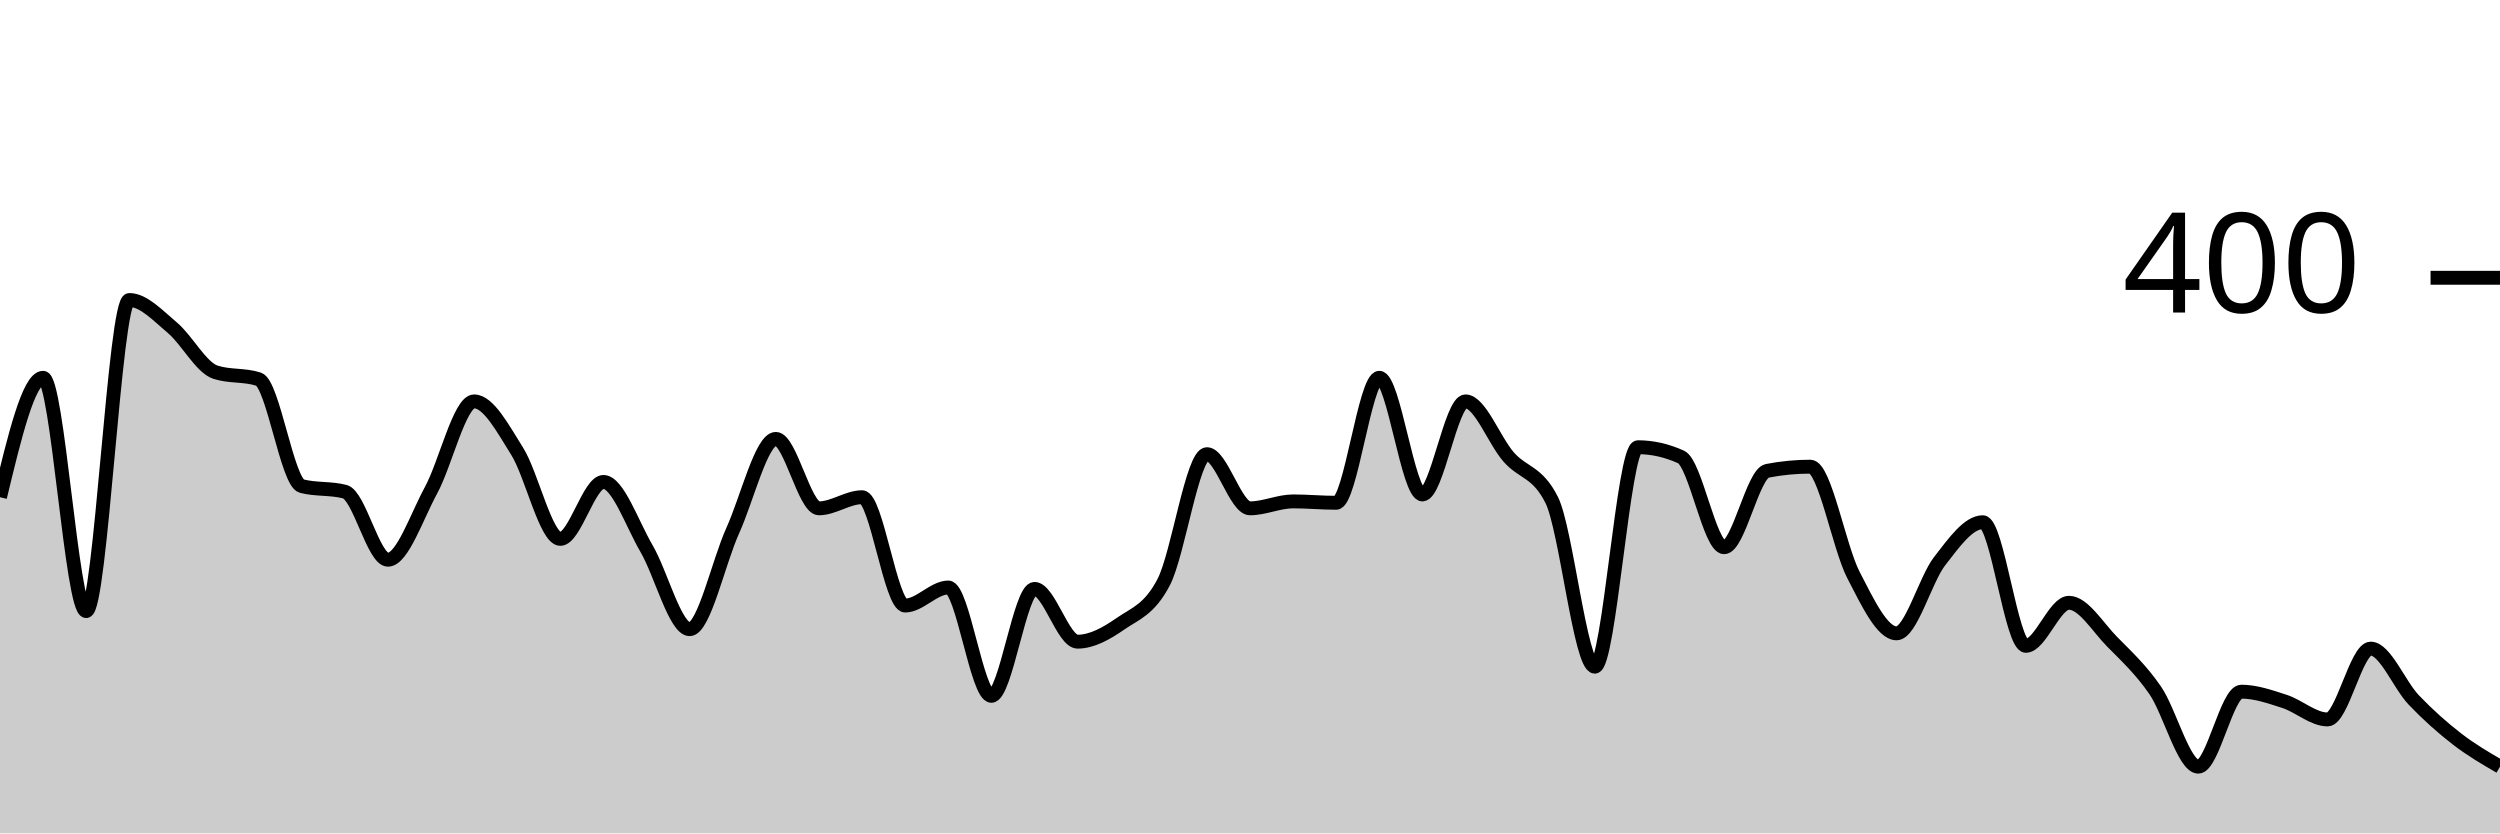
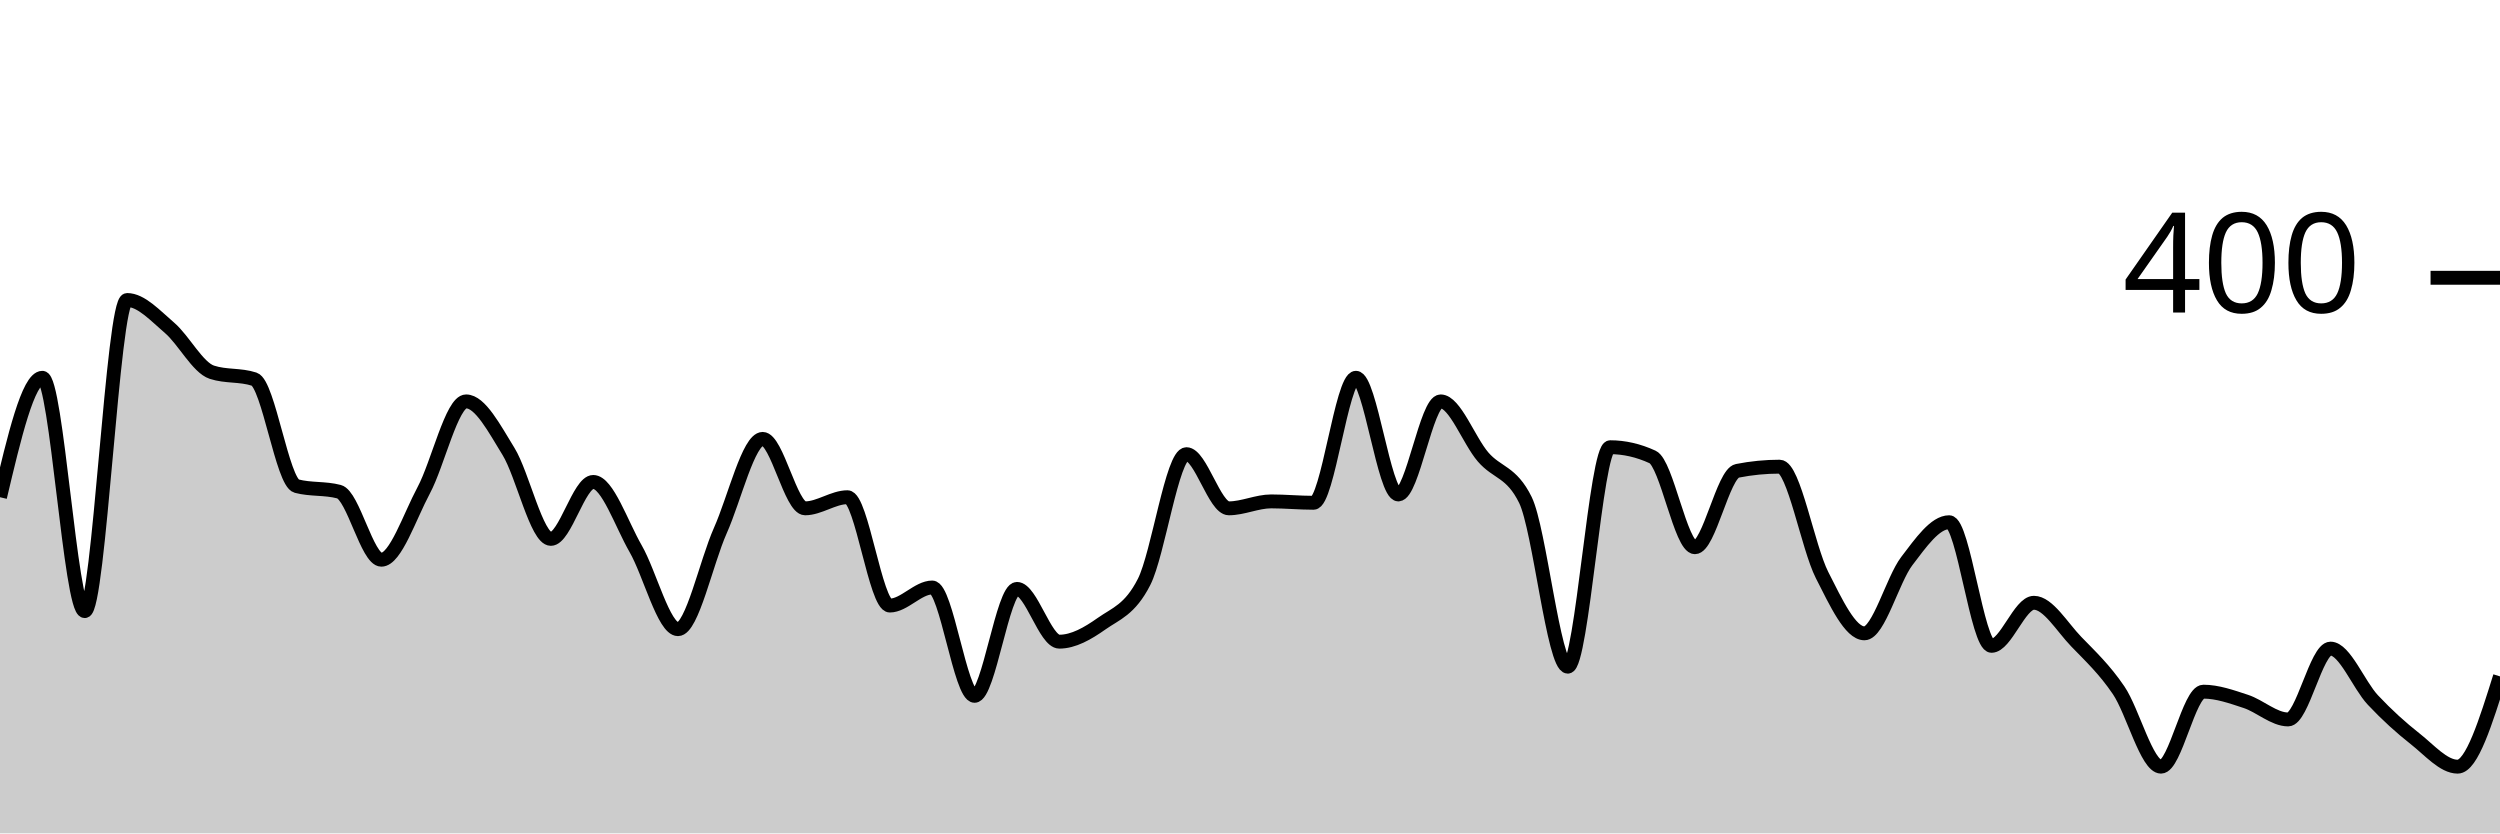
<svg xmlns="http://www.w3.org/2000/svg" viewBox="0 0 180 60">
  <g transform="translate(0,20)">
-     <path class="area" fill="rgba(0, 0, 0, 0.2)" d="M0,15.8C1.034,11.5,2.069,7.2,3.103,7.2C4.138,7.2,5.172,24,6.207,24C7.241,24,8.276,1.6,9.31,1.6C10.345,1.6,11.379,2.733,12.414,3.6C13.448,4.467,14.483,6.467,15.517,6.8C16.552,7.133,17.586,6.967,18.621,7.3C19.655,7.633,20.69,14.733,21.724,15C22.759,15.267,23.793,15.133,24.828,15.4C25.862,15.667,26.897,20.3,27.931,20.3C28.966,20.3,30,17.2,31.034,15.3C32.069,13.4,33.103,8.9,34.138,8.9C35.172,8.9,36.207,10.85,37.241,12.5C38.276,14.15,39.31,18.8,40.345,18.8C41.379,18.8,42.414,14.7,43.448,14.7C44.483,14.7,45.517,17.733,46.552,19.5C47.586,21.267,48.621,25.3,49.655,25.3C50.69,25.3,51.724,20.483,52.759,18.2C53.793,15.917,54.828,11.6,55.862,11.6C56.897,11.6,57.931,16.6,58.966,16.6C60,16.6,61.034,15.8,62.069,15.8C63.103,15.8,64.138,23.6,65.172,23.6C66.207,23.6,67.241,22.3,68.276,22.3C69.31,22.3,70.345,30.1,71.379,30.1C72.414,30.1,73.448,22.4,74.483,22.4C75.517,22.4,76.552,26.2,77.586,26.2C78.621,26.2,79.655,25.617,80.69,24.9C81.724,24.183,82.759,23.9,83.793,21.9C84.828,19.9,85.862,12.7,86.897,12.7C87.931,12.7,88.966,16.6,90,16.6C91.034,16.6,92.069,16.1,93.103,16.1C94.138,16.1,95.172,16.2,96.207,16.2C97.241,16.2,98.276,7.2,99.31,7.2C100.345,7.2,101.379,15.6,102.414,15.6C103.448,15.6,104.483,8.9,105.517,8.9C106.552,8.9,107.586,11.717,108.621,12.9C109.655,14.083,110.69,13.933,111.724,16C112.759,18.067,113.793,28,114.828,28C115.862,28,116.897,12.2,117.931,12.2C118.966,12.2,120,12.433,121.034,12.9C122.069,13.367,123.103,19.4,124.138,19.4C125.172,19.4,126.207,14.1,127.241,13.9C128.276,13.7,129.31,13.6,130.345,13.6C131.379,13.6,132.414,19.4,133.448,21.4C134.483,23.4,135.517,25.6,136.552,25.6C137.586,25.6,138.621,21.733,139.655,20.4C140.69,19.067,141.724,17.6,142.759,17.6C143.793,17.6,144.828,26.5,145.862,26.5C146.897,26.5,147.931,23.4,148.966,23.4C150,23.4,151.034,25.15,152.069,26.2C153.103,27.25,154.138,28.2,155.172,29.7C156.207,31.2,157.241,35.2,158.276,35.2C159.31,35.2,160.345,29.8,161.379,29.8C162.414,29.8,163.448,30.167,164.483,30.5C165.517,30.833,166.552,31.8,167.586,31.8C168.621,31.8,169.655,26.7,170.69,26.7C171.724,26.7,172.759,29.317,173.793,30.4C174.828,31.483,175.862,32.4,176.897,33.2C177.931,34,178.966,34.6,180,35.2L180,40C178.966,40,177.931,40,176.897,40C175.862,40,174.828,40,173.793,40C172.759,40,171.724,40,170.69,40C169.655,40,168.621,40,167.586,40C166.552,40,165.517,40,164.483,40C163.448,40,162.414,40,161.379,40C160.345,40,159.31,40,158.276,40C157.241,40,156.207,40,155.172,40C154.138,40,153.103,40,152.069,40C151.034,40,150,40,148.966,40C147.931,40,146.897,40,145.862,40C144.828,40,143.793,40,142.759,40C141.724,40,140.69,40,139.655,40C138.621,40,137.586,40,136.552,40C135.517,40,134.483,40,133.448,40C132.414,40,131.379,40,130.345,40C129.31,40,128.276,40,127.241,40C126.207,40,125.172,40,124.138,40C123.103,40,122.069,40,121.034,40C120,40,118.966,40,117.931,40C116.897,40,115.862,40,114.828,40C113.793,40,112.759,40,111.724,40C110.69,40,109.655,40,108.621,40C107.586,40,106.552,40,105.517,40C104.483,40,103.448,40,102.414,40C101.379,40,100.345,40,99.31,40C98.276,40,97.241,40,96.207,40C95.172,40,94.138,40,93.103,40C92.069,40,91.034,40,90,40C88.966,40,87.931,40,86.897,40C85.862,40,84.828,40,83.793,40C82.759,40,81.724,40,80.69,40C79.655,40,78.621,40,77.586,40C76.552,40,75.517,40,74.483,40C73.448,40,72.414,40,71.379,40C70.345,40,69.31,40,68.276,40C67.241,40,66.207,40,65.172,40C64.138,40,63.103,40,62.069,40C61.034,40,60,40,58.966,40C57.931,40,56.897,40,55.862,40C54.828,40,53.793,40,52.759,40C51.724,40,50.69,40,49.655,40C48.621,40,47.586,40,46.552,40C45.517,40,44.483,40,43.448,40C42.414,40,41.379,40,40.345,40C39.31,40,38.276,40,37.241,40C36.207,40,35.172,40,34.138,40C33.103,40,32.069,40,31.034,40C30,40,28.966,40,27.931,40C26.897,40,25.862,40,24.828,40C23.793,40,22.759,40,21.724,40C20.69,40,19.655,40,18.621,40C17.586,40,16.552,40,15.517,40C14.483,40,13.448,40,12.414,40C11.379,40,10.345,40,9.31,40C8.276,40,7.241,40,6.207,40C5.172,40,4.138,40,3.103,40C2.069,40,1.034,40,0,40Z" />
-     <path class="line" stroke="black" fill="none" d="M0,15.8C1.034,11.5,2.069,7.2,3.103,7.2C4.138,7.2,5.172,24,6.207,24C7.241,24,8.276,1.6,9.31,1.6C10.345,1.6,11.379,2.733,12.414,3.6C13.448,4.467,14.483,6.467,15.517,6.8C16.552,7.133,17.586,6.967,18.621,7.3C19.655,7.633,20.69,14.733,21.724,15C22.759,15.267,23.793,15.133,24.828,15.4C25.862,15.667,26.897,20.3,27.931,20.3C28.966,20.3,30,17.2,31.034,15.3C32.069,13.4,33.103,8.9,34.138,8.9C35.172,8.9,36.207,10.85,37.241,12.5C38.276,14.15,39.31,18.8,40.345,18.8C41.379,18.8,42.414,14.7,43.448,14.7C44.483,14.7,45.517,17.733,46.552,19.5C47.586,21.267,48.621,25.3,49.655,25.3C50.69,25.3,51.724,20.483,52.759,18.2C53.793,15.917,54.828,11.6,55.862,11.6C56.897,11.6,57.931,16.6,58.966,16.6C60,16.6,61.034,15.8,62.069,15.8C63.103,15.8,64.138,23.6,65.172,23.6C66.207,23.6,67.241,22.3,68.276,22.3C69.31,22.3,70.345,30.1,71.379,30.1C72.414,30.1,73.448,22.4,74.483,22.4C75.517,22.4,76.552,26.2,77.586,26.2C78.621,26.2,79.655,25.617,80.69,24.9C81.724,24.183,82.759,23.9,83.793,21.9C84.828,19.9,85.862,12.7,86.897,12.7C87.931,12.7,88.966,16.6,90,16.6C91.034,16.6,92.069,16.1,93.103,16.1C94.138,16.1,95.172,16.2,96.207,16.2C97.241,16.2,98.276,7.2,99.31,7.2C100.345,7.2,101.379,15.6,102.414,15.6C103.448,15.6,104.483,8.9,105.517,8.9C106.552,8.9,107.586,11.717,108.621,12.9C109.655,14.083,110.69,13.933,111.724,16C112.759,18.067,113.793,28,114.828,28C115.862,28,116.897,12.2,117.931,12.2C118.966,12.2,120,12.433,121.034,12.9C122.069,13.367,123.103,19.4,124.138,19.4C125.172,19.4,126.207,14.1,127.241,13.9C128.276,13.7,129.31,13.6,130.345,13.6C131.379,13.6,132.414,19.4,133.448,21.4C134.483,23.4,135.517,25.6,136.552,25.6C137.586,25.6,138.621,21.733,139.655,20.4C140.69,19.067,141.724,17.6,142.759,17.6C143.793,17.6,144.828,26.5,145.862,26.5C146.897,26.5,147.931,23.4,148.966,23.4C150,23.4,151.034,25.15,152.069,26.2C153.103,27.25,154.138,28.2,155.172,29.7C156.207,31.2,157.241,35.2,158.276,35.2C159.31,35.2,160.345,29.8,161.379,29.8C162.414,29.8,163.448,30.167,164.483,30.5C165.517,30.833,166.552,31.8,167.586,31.8C168.621,31.8,169.655,26.7,170.69,26.7C171.724,26.7,172.759,29.317,173.793,30.4C174.828,31.483,175.862,32.4,176.897,33.2C177.931,34,178.966,34.6,180,35.2" />
+     <path class="area" fill="rgba(0, 0, 0, 0.2)" d="M0,15.8C1.017,11.5,2.034,7.2,3.051,7.2C4.068,7.2,5.085,24,6.102,24C7.119,24,8.136,1.6,9.153,1.6C10.169,1.6,11.186,2.733,12.203,3.6C13.22,4.467,14.237,6.467,15.254,6.8C16.271,7.133,17.288,6.967,18.305,7.3C19.322,7.633,20.339,14.733,21.356,15C22.373,15.267,23.39,15.133,24.407,15.4C25.424,15.667,26.441,20.3,27.458,20.3C28.475,20.3,29.492,17.2,30.508,15.3C31.525,13.4,32.542,8.9,33.559,8.9C34.576,8.9,35.593,10.85,36.61,12.5C37.627,14.15,38.644,18.8,39.661,18.8C40.678,18.8,41.695,14.7,42.712,14.7C43.729,14.7,44.746,17.733,45.763,19.5C46.78,21.267,47.797,25.3,48.814,25.3C49.831,25.3,50.847,20.483,51.864,18.2C52.881,15.917,53.898,11.6,54.915,11.6C55.932,11.6,56.949,16.6,57.966,16.6C58.983,16.6,60,15.8,61.017,15.8C62.034,15.8,63.051,23.6,64.068,23.6C65.085,23.6,66.102,22.3,67.119,22.3C68.136,22.3,69.153,30.1,70.169,30.1C71.186,30.1,72.203,22.4,73.22,22.4C74.237,22.4,75.254,26.2,76.271,26.2C77.288,26.2,78.305,25.617,79.322,24.9C80.339,24.183,81.356,23.9,82.373,21.9C83.39,19.9,84.407,12.7,85.424,12.7C86.441,12.7,87.458,16.6,88.475,16.6C89.492,16.6,90.508,16.1,91.525,16.1C92.542,16.1,93.559,16.2,94.576,16.2C95.593,16.2,96.61,7.2,97.627,7.2C98.644,7.2,99.661,15.6,100.678,15.6C101.695,15.6,102.712,8.9,103.729,8.9C104.746,8.9,105.763,11.717,106.78,12.9C107.797,14.083,108.814,13.933,109.831,16C110.847,18.067,111.864,28,112.881,28C113.898,28,114.915,12.2,115.932,12.2C116.949,12.2,117.966,12.433,118.983,12.9C120,13.367,121.017,19.4,122.034,19.4C123.051,19.4,124.068,14.1,125.085,13.9C126.102,13.7,127.119,13.6,128.136,13.6C129.153,13.6,130.169,19.4,131.186,21.4C132.203,23.4,133.22,25.6,134.237,25.6C135.254,25.6,136.271,21.733,137.288,20.4C138.305,19.067,139.322,17.6,140.339,17.6C141.356,17.6,142.373,26.5,143.39,26.5C144.407,26.5,145.424,23.4,146.441,23.4C147.458,23.4,148.475,25.15,149.492,26.2C150.508,27.25,151.525,28.2,152.542,29.7C153.559,31.2,154.576,35.2,155.593,35.2C156.61,35.2,157.627,29.8,158.644,29.8C159.661,29.8,160.678,30.167,161.695,30.5C162.712,30.833,163.729,31.8,164.746,31.8C165.763,31.8,166.78,26.7,167.797,26.7C168.814,26.7,169.831,29.317,170.847,30.4C171.864,31.483,172.881,32.4,173.898,33.2C174.915,34,175.932,35.2,176.949,35.2C177.966,35.2,178.983,31.95,180,28.7L180,40C178.983,40,177.966,40,176.949,40C175.932,40,174.915,40,173.898,40C172.881,40,171.864,40,170.847,40C169.831,40,168.814,40,167.797,40C166.78,40,165.763,40,164.746,40C163.729,40,162.712,40,161.695,40C160.678,40,159.661,40,158.644,40C157.627,40,156.61,40,155.593,40C154.576,40,153.559,40,152.542,40C151.525,40,150.508,40,149.492,40C148.475,40,147.458,40,146.441,40C145.424,40,144.407,40,143.39,40C142.373,40,141.356,40,140.339,40C139.322,40,138.305,40,137.288,40C136.271,40,135.254,40,134.237,40C133.22,40,132.203,40,131.186,40C130.169,40,129.153,40,128.136,40C127.119,40,126.102,40,125.085,40C124.068,40,123.051,40,122.034,40C121.017,40,120,40,118.983,40C117.966,40,116.949,40,115.932,40C114.915,40,113.898,40,112.881,40C111.864,40,110.847,40,109.831,40C108.814,40,107.797,40,106.78,40C105.763,40,104.746,40,103.729,40C102.712,40,101.695,40,100.678,40C99.661,40,98.644,40,97.627,40C96.61,40,95.593,40,94.576,40C93.559,40,92.542,40,91.525,40C90.508,40,89.492,40,88.475,40C87.458,40,86.441,40,85.424,40C84.407,40,83.39,40,82.373,40C81.356,40,80.339,40,79.322,40C78.305,40,77.288,40,76.271,40C75.254,40,74.237,40,73.22,40C72.203,40,71.186,40,70.169,40C69.153,40,68.136,40,67.119,40C66.102,40,65.085,40,64.068,40C63.051,40,62.034,40,61.017,40C60,40,58.983,40,57.966,40C56.949,40,55.932,40,54.915,40C53.898,40,52.881,40,51.864,40C50.847,40,49.831,40,48.814,40C47.797,40,46.78,40,45.763,40C44.746,40,43.729,40,42.712,40C41.695,40,40.678,40,39.661,40C38.644,40,37.627,40,36.61,40C35.593,40,34.576,40,33.559,40C32.542,40,31.525,40,30.508,40C29.492,40,28.475,40,27.458,40C26.441,40,25.424,40,24.407,40C23.39,40,22.373,40,21.356,40C20.339,40,19.322,40,18.305,40C17.288,40,16.271,40,15.254,40C14.237,40,13.22,40,12.203,40C11.186,40,10.169,40,9.153,40C8.136,40,7.119,40,6.102,40C5.085,40,4.068,40,3.051,40C2.034,40,1.017,40,0,40Z" />
+     <path class="line" stroke="black" fill="none" d="M0,15.8C1.017,11.5,2.034,7.2,3.051,7.2C4.068,7.2,5.085,24,6.102,24C7.119,24,8.136,1.6,9.153,1.6C10.169,1.6,11.186,2.733,12.203,3.6C13.22,4.467,14.237,6.467,15.254,6.8C16.271,7.133,17.288,6.967,18.305,7.3C19.322,7.633,20.339,14.733,21.356,15C22.373,15.267,23.39,15.133,24.407,15.4C25.424,15.667,26.441,20.3,27.458,20.3C28.475,20.3,29.492,17.2,30.508,15.3C31.525,13.4,32.542,8.9,33.559,8.9C34.576,8.9,35.593,10.85,36.61,12.5C37.627,14.15,38.644,18.8,39.661,18.8C40.678,18.8,41.695,14.7,42.712,14.7C43.729,14.7,44.746,17.733,45.763,19.5C46.78,21.267,47.797,25.3,48.814,25.3C49.831,25.3,50.847,20.483,51.864,18.2C52.881,15.917,53.898,11.6,54.915,11.6C55.932,11.6,56.949,16.6,57.966,16.6C58.983,16.6,60,15.8,61.017,15.8C62.034,15.8,63.051,23.6,64.068,23.6C65.085,23.6,66.102,22.3,67.119,22.3C68.136,22.3,69.153,30.1,70.169,30.1C71.186,30.1,72.203,22.4,73.22,22.4C74.237,22.4,75.254,26.2,76.271,26.2C77.288,26.2,78.305,25.617,79.322,24.9C80.339,24.183,81.356,23.9,82.373,21.9C83.39,19.9,84.407,12.7,85.424,12.7C86.441,12.7,87.458,16.6,88.475,16.6C89.492,16.6,90.508,16.1,91.525,16.1C92.542,16.1,93.559,16.2,94.576,16.2C95.593,16.2,96.61,7.2,97.627,7.2C98.644,7.2,99.661,15.6,100.678,15.6C101.695,15.6,102.712,8.9,103.729,8.9C104.746,8.9,105.763,11.717,106.78,12.9C107.797,14.083,108.814,13.933,109.831,16C110.847,18.067,111.864,28,112.881,28C113.898,28,114.915,12.2,115.932,12.2C116.949,12.2,117.966,12.433,118.983,12.9C120,13.367,121.017,19.4,122.034,19.4C123.051,19.4,124.068,14.1,125.085,13.9C126.102,13.7,127.119,13.6,128.136,13.6C129.153,13.6,130.169,19.4,131.186,21.4C132.203,23.4,133.22,25.6,134.237,25.6C135.254,25.6,136.271,21.733,137.288,20.4C138.305,19.067,139.322,17.6,140.339,17.6C141.356,17.6,142.373,26.5,143.39,26.5C144.407,26.5,145.424,23.4,146.441,23.4C147.458,23.4,148.475,25.15,149.492,26.2C150.508,27.25,151.525,28.2,152.542,29.7C153.559,31.2,154.576,35.2,155.593,35.2C156.61,35.2,157.627,29.8,158.644,29.8C159.661,29.8,160.678,30.167,161.695,30.5C162.712,30.833,163.729,31.8,164.746,31.8C165.763,31.8,166.78,26.7,167.797,26.7C168.814,26.7,169.831,29.317,170.847,30.4C171.864,31.483,172.881,32.4,173.898,33.2C174.915,34,175.932,35.2,176.949,35.2C177.966,35.2,178.983,31.95,180,28.7" />
    <path class="axis-ceiling" stroke-width="1" stroke="black" fill="none" d="M175,0L180,0" />
    <text class="axis-ceiling-label" font-family="sans-serif" text-anchor="end" font-size="10px" x="170" y="2.5">400</text>
  </g>
</svg>
